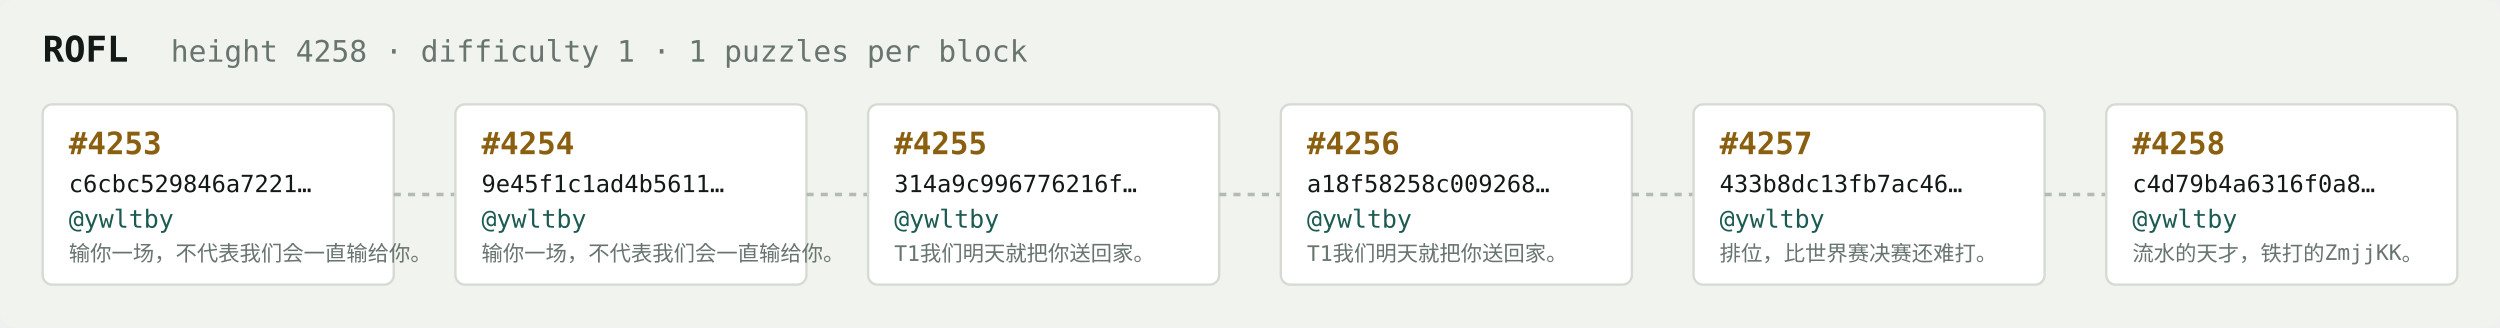
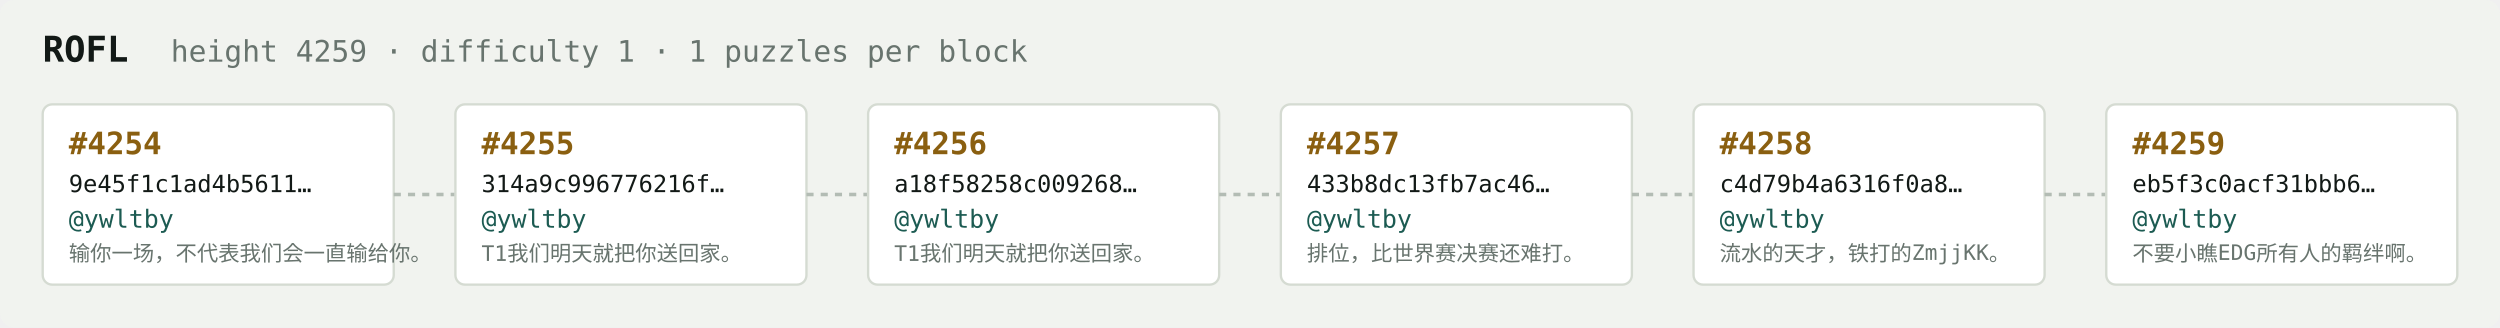
<svg xmlns="http://www.w3.org/2000/svg" width="1054" height="138" viewBox="0 0 1054 138" font-family="ui-monospace,SFMono-Regular,Menlo,monospace">
  <rect fill="#f1f3ef" width="1054" height="138" rx="6" />
  <text x="18" y="26" fill="#121916" font-size="15" font-weight="700">ROFL</text>
-   <text x="72" y="26" fill="#68746e" font-size="12.5">height 4258 · difficulty 1 · 1 puzzles per block</text>
+   <text x="72" y="26" fill="#68746e" font-size="12.5">height 4259 · difficulty 1 · 1 puzzles per block</text>
  <rect x="18" y="44" width="148" height="76" rx="4" fill="#ffffff" stroke="#d5dbd2" stroke-width="1" />
-   <text x="29" y="65" fill="#8a5f10" font-size="13" font-weight="700">#4253</text>
-   <text x="29" y="81" fill="#121916" font-size="10">c6cbc529846a7221…</text>
+   <text x="29" y="65" fill="#8a5f10" font-size="13" font-weight="700">#4254</text>
+   <text x="29" y="81" fill="#121916" font-size="10">9e45f1c1ad4b5611…</text>
  <text x="29" y="96" fill="#1c5b52" font-size="10.5">@ywltby</text>
  <text x="29" y="110" fill="#68746e" font-size="9">输你一场，不代表我们会一直输给你。</text>
  <line x1="166" y1="82.0" x2="192" y2="82.0" stroke="#b3bcb4" stroke-width="1.5" stroke-dasharray="3 3" />
  <rect x="192" y="44" width="148" height="76" rx="4" fill="#ffffff" stroke="#d5dbd2" stroke-width="1" />
-   <text x="203" y="65" fill="#8a5f10" font-size="13" font-weight="700">#4254</text>
-   <text x="203" y="81" fill="#121916" font-size="10">9e45f1c1ad4b5611…</text>
+   <text x="203" y="65" fill="#8a5f10" font-size="13" font-weight="700">#4255</text>
+   <text x="203" y="81" fill="#121916" font-size="10">314a9c996776216f…</text>
  <text x="203" y="96" fill="#1c5b52" font-size="10.5">@ywltby</text>
-   <text x="203" y="110" fill="#68746e" font-size="9">输你一场，不代表我们会一直输给你。</text>
+   <text x="203" y="110" fill="#68746e" font-size="9">T1我们明天就把你送回家。</text>
  <line x1="340" y1="82.0" x2="366" y2="82.0" stroke="#b3bcb4" stroke-width="1.5" stroke-dasharray="3 3" />
  <rect x="366" y="44" width="148" height="76" rx="4" fill="#ffffff" stroke="#d5dbd2" stroke-width="1" />
-   <text x="377" y="65" fill="#8a5f10" font-size="13" font-weight="700">#4255</text>
-   <text x="377" y="81" fill="#121916" font-size="10">314a9c996776216f…</text>
+   <text x="377" y="65" fill="#8a5f10" font-size="13" font-weight="700">#4256</text>
+   <text x="377" y="81" fill="#121916" font-size="10">a18f58258c009268…</text>
  <text x="377" y="96" fill="#1c5b52" font-size="10.5">@ywltby</text>
  <text x="377" y="110" fill="#68746e" font-size="9">T1我们明天就把你送回家。</text>
  <line x1="514" y1="82.0" x2="540" y2="82.0" stroke="#b3bcb4" stroke-width="1.5" stroke-dasharray="3 3" />
  <rect x="540" y="44" width="148" height="76" rx="4" fill="#ffffff" stroke="#d5dbd2" stroke-width="1" />
-   <text x="551" y="65" fill="#8a5f10" font-size="13" font-weight="700">#4256</text>
-   <text x="551" y="81" fill="#121916" font-size="10">a18f58258c009268…</text>
+   <text x="551" y="65" fill="#8a5f10" font-size="13" font-weight="700">#4257</text>
+   <text x="551" y="81" fill="#121916" font-size="10">433b8dc13fb7ac46…</text>
  <text x="551" y="96" fill="#1c5b52" font-size="10.5">@ywltby</text>
-   <text x="551" y="110" fill="#68746e" font-size="9">T1我们明天就把你送回家。</text>
+   <text x="551" y="110" fill="#68746e" font-size="9">排位，比世界赛决赛还难打。</text>
  <line x1="688" y1="82.0" x2="714" y2="82.0" stroke="#b3bcb4" stroke-width="1.5" stroke-dasharray="3 3" />
  <rect x="714" y="44" width="148" height="76" rx="4" fill="#ffffff" stroke="#d5dbd2" stroke-width="1" />
-   <text x="725" y="65" fill="#8a5f10" font-size="13" font-weight="700">#4257</text>
-   <text x="725" y="81" fill="#121916" font-size="10">433b8dc13fb7ac46…</text>
+   <text x="725" y="65" fill="#8a5f10" font-size="13" font-weight="700">#4258</text>
+   <text x="725" y="81" fill="#121916" font-size="10">c4d79b4a6316f0a8…</text>
  <text x="725" y="96" fill="#1c5b52" font-size="10.5">@ywltby</text>
-   <text x="725" y="110" fill="#68746e" font-size="9">排位，比世界赛决赛还难打。</text>
+   <text x="725" y="110" fill="#68746e" font-size="9">流水的天才，铁打的ZmjjKK。</text>
  <line x1="862" y1="82.0" x2="888" y2="82.0" stroke="#b3bcb4" stroke-width="1.5" stroke-dasharray="3 3" />
  <rect x="888" y="44" width="148" height="76" rx="4" fill="#ffffff" stroke="#d5dbd2" stroke-width="1" />
-   <text x="899" y="65" fill="#8a5f10" font-size="13" font-weight="700">#4258</text>
-   <text x="899" y="81" fill="#121916" font-size="10">c4d79b4a6316f0a8…</text>
+   <text x="899" y="65" fill="#8a5f10" font-size="13" font-weight="700">#4259</text>
+   <text x="899" y="81" fill="#121916" font-size="10">eb5f3c0acf31bbb6…</text>
  <text x="899" y="96" fill="#1c5b52" font-size="10.5">@ywltby</text>
-   <text x="899" y="110" fill="#68746e" font-size="9">流水的天才，铁打的ZmjjKK。</text>
+   <text x="899" y="110" fill="#68746e" font-size="9">不要小瞧EDG所有人的羁绊啊。</text>
</svg>
